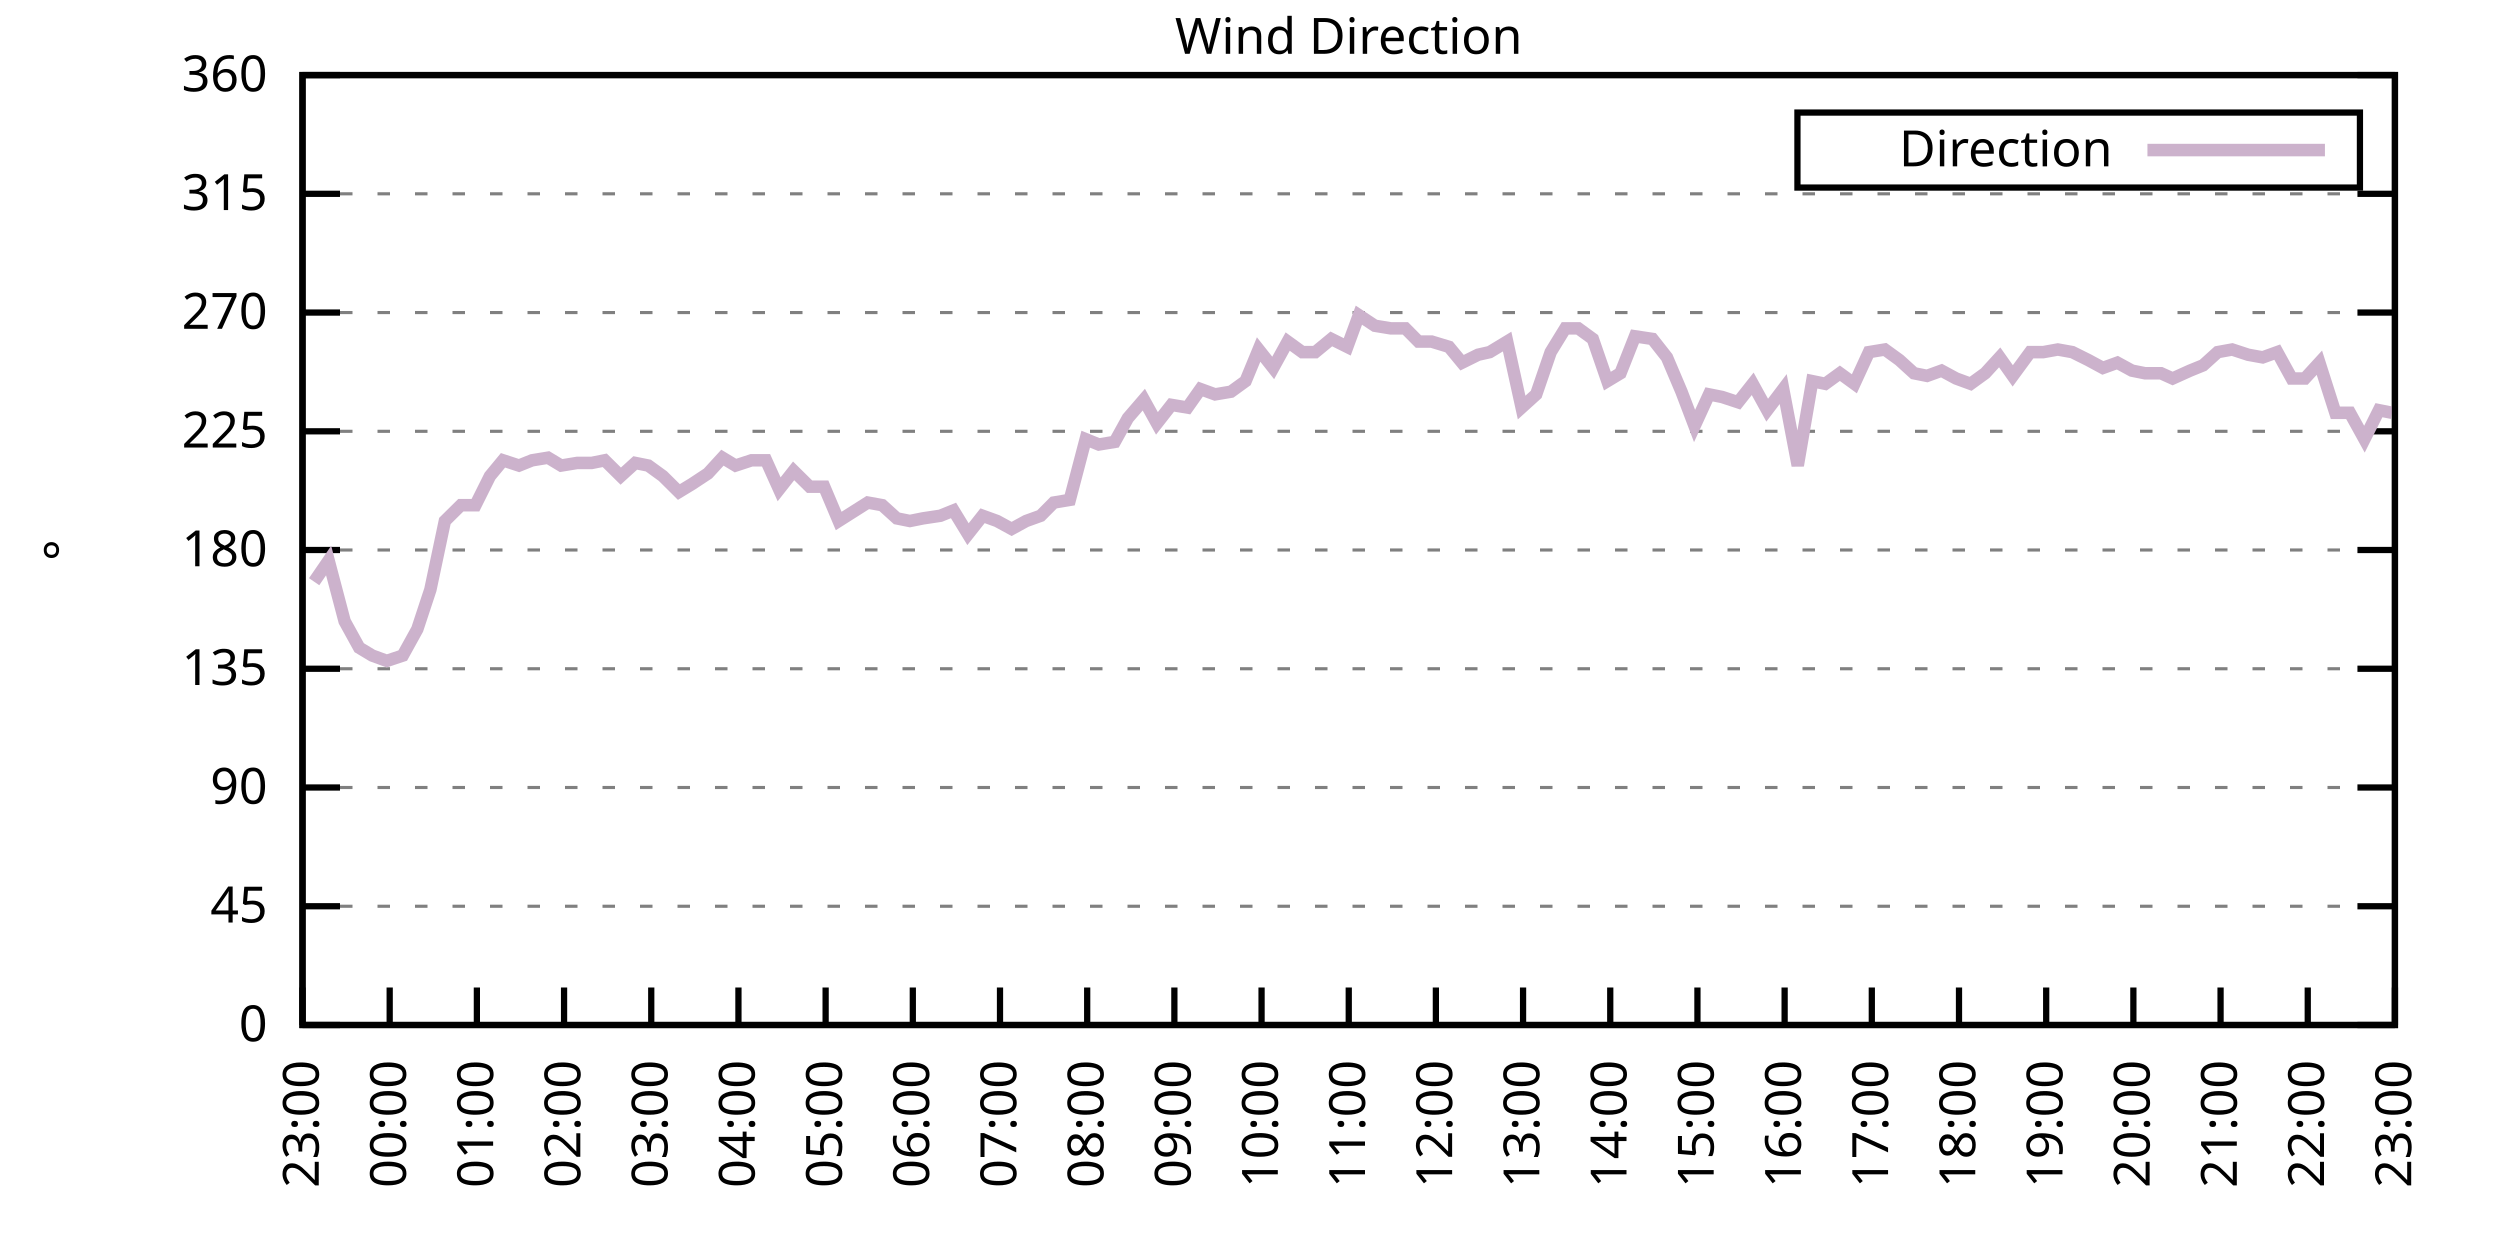
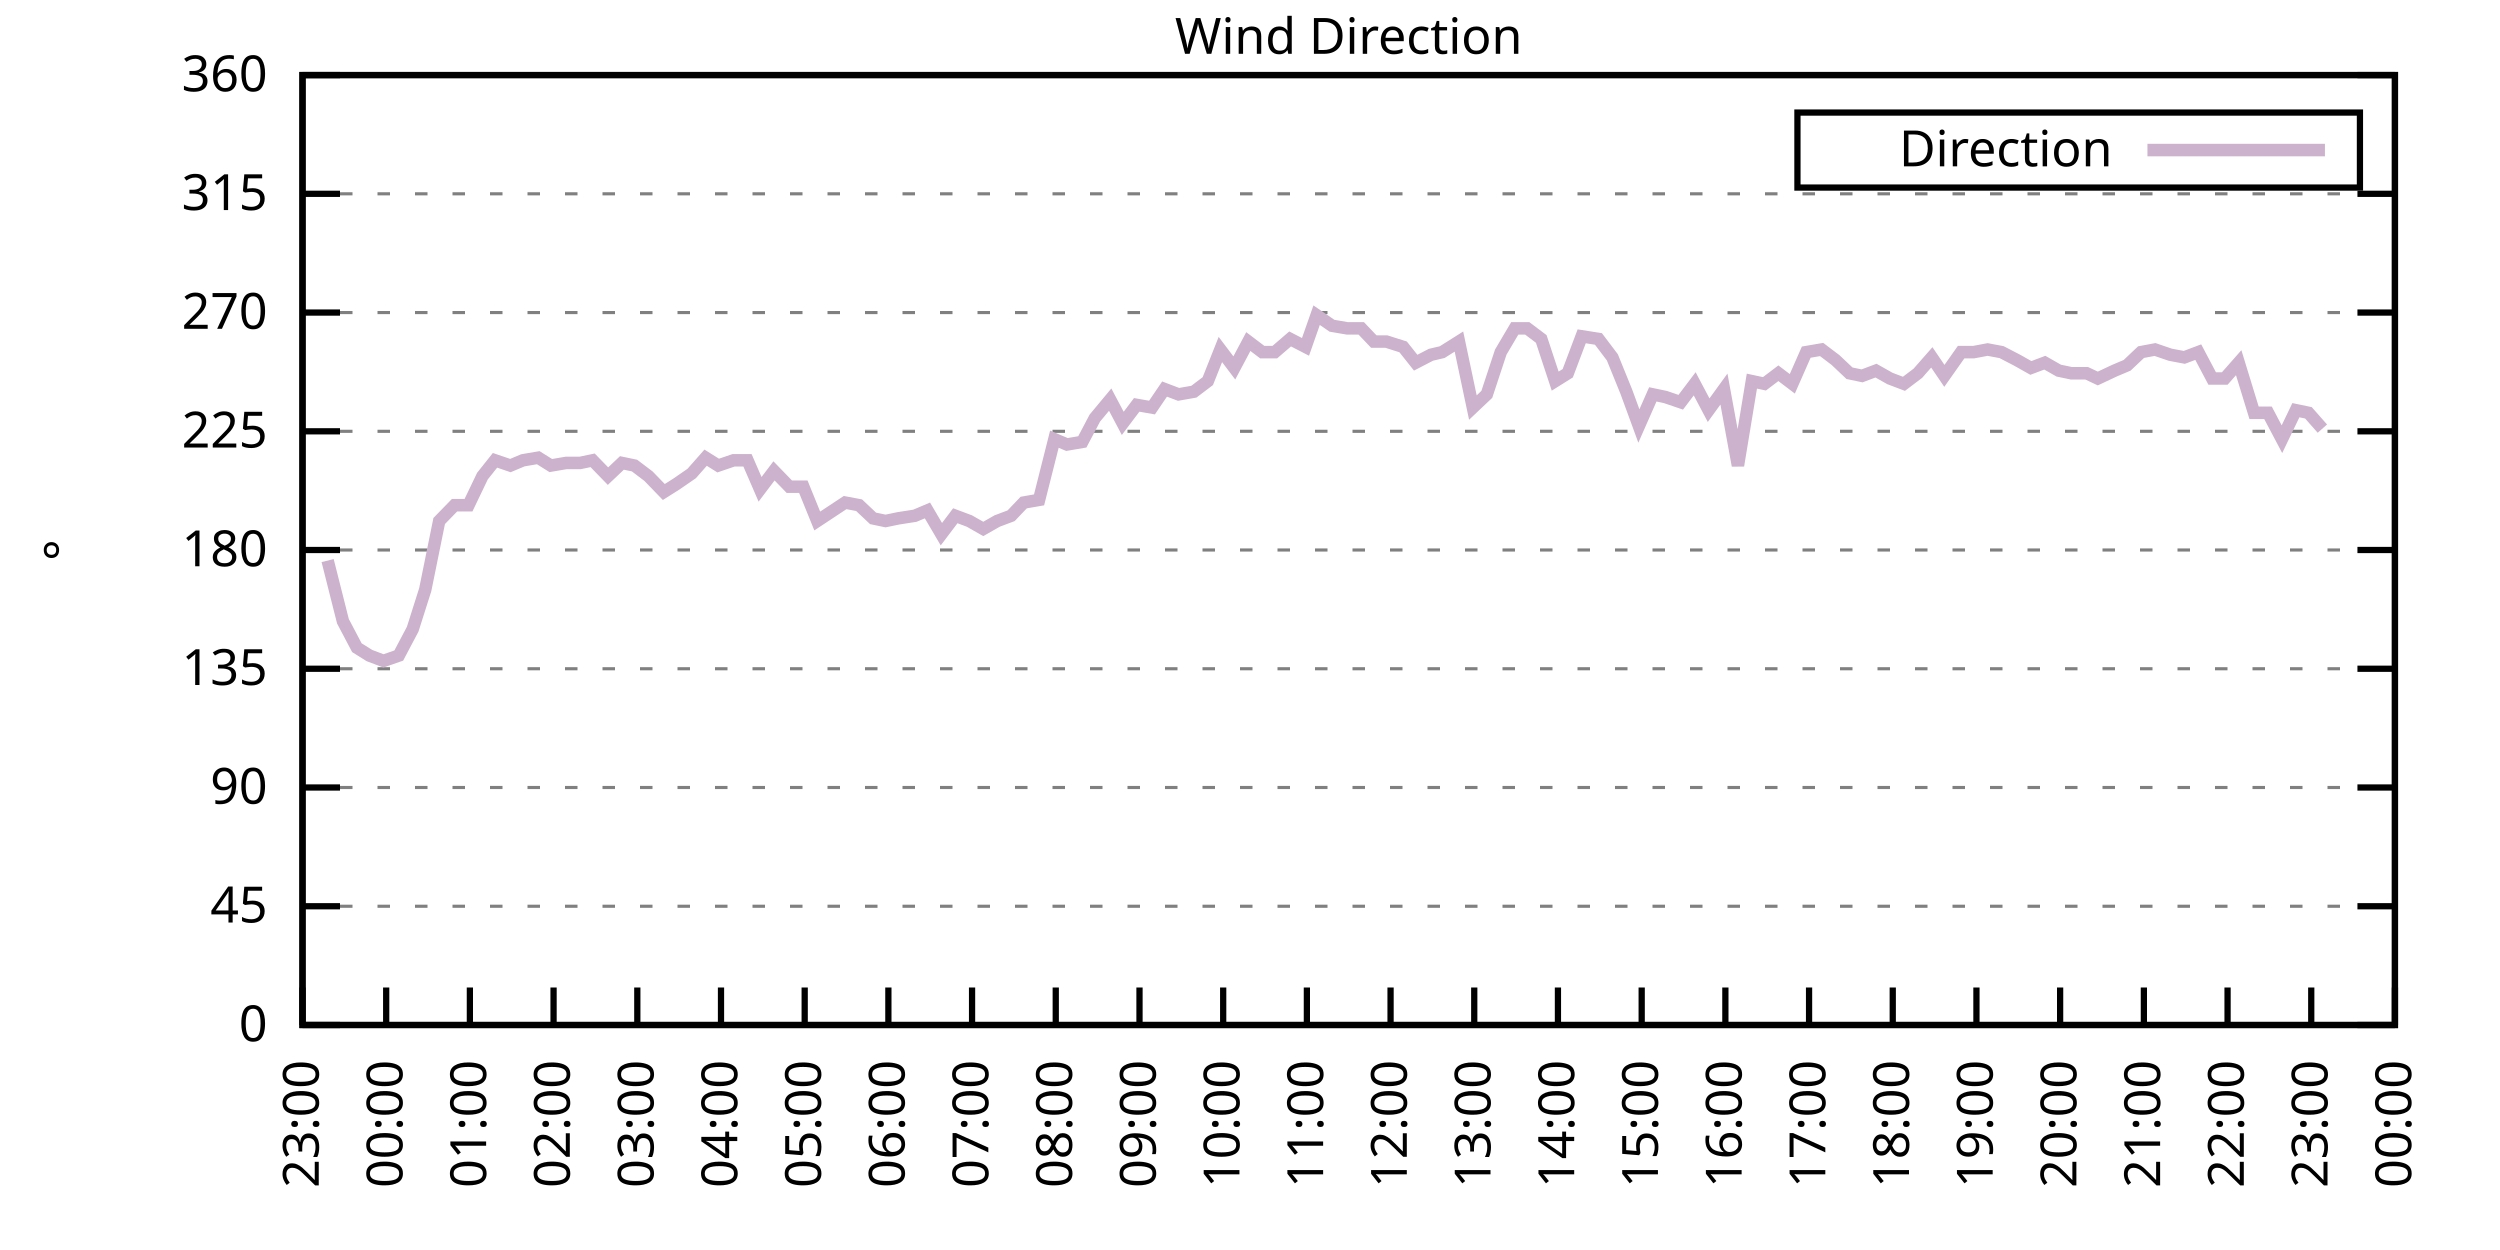
<svg xmlns="http://www.w3.org/2000/svg" xmlns:xlink="http://www.w3.org/1999/xlink" width="400" height="200" viewBox="0 0 400 200">
  <g id="gnuplot_canvas">
    <rect x="0" y="0" width="400" height="200" fill="none" />
    <defs>
      <circle id="gpDot" r="0.5" stroke-width="0.5" stroke="currentColor" />
      <path id="gpPt0" stroke-width="0.333" stroke="currentColor" d="M-1,0 h2 M0,-1 v2" />
      <path id="gpPt1" stroke-width="0.333" stroke="currentColor" d="M-1,-1 L1,1 M1,-1 L-1,1" />
      <path id="gpPt2" stroke-width="0.333" stroke="currentColor" d="M-1,0 L1,0 M0,-1 L0,1 M-1,-1 L1,1 M-1,1 L1,-1" />
      <rect id="gpPt3" stroke-width="0.333" stroke="currentColor" x="-1" y="-1" width="2" height="2" />
      <rect id="gpPt4" stroke-width="0.333" stroke="currentColor" fill="currentColor" x="-1" y="-1" width="2" height="2" />
      <circle id="gpPt5" stroke-width="0.333" stroke="currentColor" cx="0" cy="0" r="1" />
      <use xlink:href="#gpPt5" id="gpPt6" fill="currentColor" stroke="none" />
      <path id="gpPt7" stroke-width="0.333" stroke="currentColor" d="M0,-1.33 L-1.33,0.67 L1.33,0.67 z" />
      <use xlink:href="#gpPt7" id="gpPt8" fill="currentColor" stroke="none" />
      <use xlink:href="#gpPt7" id="gpPt9" stroke="currentColor" transform="rotate(180)" />
      <use xlink:href="#gpPt9" id="gpPt10" fill="currentColor" stroke="none" />
      <use xlink:href="#gpPt3" id="gpPt11" stroke="currentColor" transform="rotate(45)" />
      <use xlink:href="#gpPt11" id="gpPt12" fill="currentColor" stroke="none" />
      <path id="gpPt13" stroke-width="0.333" stroke="currentColor" d="M0,1.330 L1.265,0.411 L0.782,-1.067 L-0.782,-1.076 L-1.265,0.411 z" />
      <use xlink:href="#gpPt13" id="gpPt14" fill="currentColor" stroke="none" />
      <filter id="textbox" filterUnits="objectBoundingBox" x="0" y="0" height="1" width="1">
        <feFlood flood-color="white" flood-opacity="1" result="bgnd" />
        <feComposite in="SourceGraphic" in2="bgnd" operator="atop" />
      </filter>
      <filter id="greybox" filterUnits="objectBoundingBox" x="0" y="0" height="1" width="1">
        <feFlood flood-color="lightgrey" flood-opacity="1" result="grey" />
        <feComposite in="SourceGraphic" in2="grey" operator="atop" />
      </filter>
    </defs>
    <g fill="none" color="white" stroke="currentColor" stroke-width="1.00" stroke-linecap="butt" stroke-linejoin="miter">
</g>
    <g fill="none" color="black" stroke="currentColor" stroke-width="1.00" stroke-linecap="butt" stroke-linejoin="miter">
      <g stroke="none" shape-rendering="crispEdges">
        <polygon fill="rgb(255, 255, 255)" points="48.40,164.00 383.18,164.00 383.18,12.02 48.40,12.02 " />
      </g>
    </g>
    <g fill="none" color="black" stroke="currentColor" stroke-width="1.00" stroke-linecap="butt" stroke-linejoin="miter">
</g>
    <g fill="none" color="black" stroke="black" stroke-width="0.50" stroke-linecap="butt" stroke-linejoin="miter">
</g>
    <g fill="none" color="gray" stroke="currentColor" stroke-width="0.50" stroke-linecap="butt" stroke-linejoin="miter">
      <path stroke="gray" stroke-dasharray="2,4" class="gridline" d="M48.40,164.00 L383.19,164.00  " />
    </g>
    <g fill="none" color="gray" stroke="gray" stroke-width="1.00" stroke-linecap="butt" stroke-linejoin="miter">
</g>
    <g fill="none" color="black" stroke="currentColor" stroke-width="1.00" stroke-linecap="butt" stroke-linejoin="miter">
      <path stroke="black" d="M48.40,164.00 L54.40,164.00 M383.19,164.00 L377.19,164.00  " />
      <g transform="translate(42.80,166.60)" stroke="none" fill="black" font-family="Sans" font-size="8.00" text-anchor="end">
        <text>
          <tspan font-family="Sans"> 0</tspan>
        </text>
      </g>
    </g>
    <g fill="none" color="black" stroke="currentColor" stroke-width="1.00" stroke-linecap="butt" stroke-linejoin="miter">
</g>
    <g fill="none" color="black" stroke="black" stroke-width="0.50" stroke-linecap="butt" stroke-linejoin="miter">
</g>
    <g fill="none" color="gray" stroke="currentColor" stroke-width="0.50" stroke-linecap="butt" stroke-linejoin="miter">
      <path stroke="gray" stroke-dasharray="2,4" class="gridline" d="M48.40,145.00 L383.19,145.00  " />
    </g>
    <g fill="none" color="gray" stroke="gray" stroke-width="1.00" stroke-linecap="butt" stroke-linejoin="miter">
</g>
    <g fill="none" color="black" stroke="currentColor" stroke-width="1.00" stroke-linecap="butt" stroke-linejoin="miter">
      <path stroke="black" d="M48.40,145.00 L54.40,145.00 M383.19,145.00 L377.19,145.00  " />
      <g transform="translate(42.80,147.60)" stroke="none" fill="black" font-family="Sans" font-size="8.00" text-anchor="end">
        <text>
          <tspan font-family="Sans"> 45</tspan>
        </text>
      </g>
    </g>
    <g fill="none" color="black" stroke="currentColor" stroke-width="1.00" stroke-linecap="butt" stroke-linejoin="miter">
</g>
    <g fill="none" color="black" stroke="black" stroke-width="0.50" stroke-linecap="butt" stroke-linejoin="miter">
</g>
    <g fill="none" color="gray" stroke="currentColor" stroke-width="0.50" stroke-linecap="butt" stroke-linejoin="miter">
      <path stroke="gray" stroke-dasharray="2,4" class="gridline" d="M48.40,126.00 L383.19,126.00  " />
    </g>
    <g fill="none" color="gray" stroke="gray" stroke-width="1.00" stroke-linecap="butt" stroke-linejoin="miter">
</g>
    <g fill="none" color="black" stroke="currentColor" stroke-width="1.00" stroke-linecap="butt" stroke-linejoin="miter">
      <path stroke="black" d="M48.40,126.00 L54.40,126.00 M383.19,126.00 L377.19,126.00  " />
      <g transform="translate(42.80,128.60)" stroke="none" fill="black" font-family="Sans" font-size="8.00" text-anchor="end">
        <text>
          <tspan font-family="Sans"> 90</tspan>
        </text>
      </g>
    </g>
    <g fill="none" color="black" stroke="currentColor" stroke-width="1.00" stroke-linecap="butt" stroke-linejoin="miter">
</g>
    <g fill="none" color="black" stroke="black" stroke-width="0.50" stroke-linecap="butt" stroke-linejoin="miter">
</g>
    <g fill="none" color="gray" stroke="currentColor" stroke-width="0.50" stroke-linecap="butt" stroke-linejoin="miter">
      <path stroke="gray" stroke-dasharray="2,4" class="gridline" d="M48.40,107.00 L383.19,107.00  " />
    </g>
    <g fill="none" color="gray" stroke="gray" stroke-width="1.00" stroke-linecap="butt" stroke-linejoin="miter">
</g>
    <g fill="none" color="black" stroke="currentColor" stroke-width="1.00" stroke-linecap="butt" stroke-linejoin="miter">
      <path stroke="black" d="M48.40,107.00 L54.40,107.00 M383.19,107.00 L377.19,107.00  " />
      <g transform="translate(42.80,109.60)" stroke="none" fill="black" font-family="Sans" font-size="8.00" text-anchor="end">
        <text>
          <tspan font-family="Sans"> 135</tspan>
        </text>
      </g>
    </g>
    <g fill="none" color="black" stroke="currentColor" stroke-width="1.00" stroke-linecap="butt" stroke-linejoin="miter">
</g>
    <g fill="none" color="black" stroke="black" stroke-width="0.50" stroke-linecap="butt" stroke-linejoin="miter">
</g>
    <g fill="none" color="gray" stroke="currentColor" stroke-width="0.50" stroke-linecap="butt" stroke-linejoin="miter">
      <path stroke="gray" stroke-dasharray="2,4" class="gridline" d="M48.40,88.00 L383.19,88.00  " />
    </g>
    <g fill="none" color="gray" stroke="gray" stroke-width="1.00" stroke-linecap="butt" stroke-linejoin="miter">
</g>
    <g fill="none" color="black" stroke="currentColor" stroke-width="1.00" stroke-linecap="butt" stroke-linejoin="miter">
      <path stroke="black" d="M48.40,88.00 L54.40,88.00 M383.19,88.00 L377.19,88.00  " />
      <g transform="translate(42.80,90.60)" stroke="none" fill="black" font-family="Sans" font-size="8.00" text-anchor="end">
        <text>
          <tspan font-family="Sans"> 180</tspan>
        </text>
      </g>
    </g>
    <g fill="none" color="black" stroke="currentColor" stroke-width="1.00" stroke-linecap="butt" stroke-linejoin="miter">
</g>
    <g fill="none" color="black" stroke="black" stroke-width="0.50" stroke-linecap="butt" stroke-linejoin="miter">
</g>
    <g fill="none" color="gray" stroke="currentColor" stroke-width="0.50" stroke-linecap="butt" stroke-linejoin="miter">
      <path stroke="gray" stroke-dasharray="2,4" class="gridline" d="M48.40,69.01 L383.19,69.01  " />
    </g>
    <g fill="none" color="gray" stroke="gray" stroke-width="1.00" stroke-linecap="butt" stroke-linejoin="miter">
</g>
    <g fill="none" color="black" stroke="currentColor" stroke-width="1.00" stroke-linecap="butt" stroke-linejoin="miter">
      <path stroke="black" d="M48.40,69.01 L54.40,69.01 M383.19,69.01 L377.19,69.01  " />
      <g transform="translate(42.80,71.61)" stroke="none" fill="black" font-family="Sans" font-size="8.00" text-anchor="end">
        <text>
          <tspan font-family="Sans"> 225</tspan>
        </text>
      </g>
    </g>
    <g fill="none" color="black" stroke="currentColor" stroke-width="1.00" stroke-linecap="butt" stroke-linejoin="miter">
</g>
    <g fill="none" color="black" stroke="black" stroke-width="0.50" stroke-linecap="butt" stroke-linejoin="miter">
</g>
    <g fill="none" color="gray" stroke="currentColor" stroke-width="0.50" stroke-linecap="butt" stroke-linejoin="miter">
      <path stroke="gray" stroke-dasharray="2,4" class="gridline" d="M48.40,50.01 L383.19,50.01  " />
    </g>
    <g fill="none" color="gray" stroke="gray" stroke-width="1.00" stroke-linecap="butt" stroke-linejoin="miter">
</g>
    <g fill="none" color="black" stroke="currentColor" stroke-width="1.00" stroke-linecap="butt" stroke-linejoin="miter">
      <path stroke="black" d="M48.40,50.01 L54.40,50.01 M383.19,50.01 L377.19,50.01  " />
      <g transform="translate(42.80,52.61)" stroke="none" fill="black" font-family="Sans" font-size="8.00" text-anchor="end">
        <text>
          <tspan font-family="Sans"> 270</tspan>
        </text>
      </g>
    </g>
    <g fill="none" color="black" stroke="currentColor" stroke-width="1.00" stroke-linecap="butt" stroke-linejoin="miter">
</g>
    <g fill="none" color="black" stroke="black" stroke-width="0.50" stroke-linecap="butt" stroke-linejoin="miter">
</g>
    <g fill="none" color="gray" stroke="currentColor" stroke-width="0.50" stroke-linecap="butt" stroke-linejoin="miter">
      <path stroke="gray" stroke-dasharray="2,4" class="gridline" d="M48.40,31.01 L383.19,31.01  " />
    </g>
    <g fill="none" color="gray" stroke="gray" stroke-width="1.00" stroke-linecap="butt" stroke-linejoin="miter">
</g>
    <g fill="none" color="black" stroke="currentColor" stroke-width="1.00" stroke-linecap="butt" stroke-linejoin="miter">
      <path stroke="black" d="M48.40,31.01 L54.40,31.01 M383.19,31.01 L377.19,31.01  " />
      <g transform="translate(42.80,33.61)" stroke="none" fill="black" font-family="Sans" font-size="8.00" text-anchor="end">
        <text>
          <tspan font-family="Sans"> 315</tspan>
        </text>
      </g>
    </g>
    <g fill="none" color="black" stroke="currentColor" stroke-width="1.00" stroke-linecap="butt" stroke-linejoin="miter">
</g>
    <g fill="none" color="black" stroke="black" stroke-width="0.50" stroke-linecap="butt" stroke-linejoin="miter">
</g>
    <g fill="none" color="gray" stroke="currentColor" stroke-width="0.50" stroke-linecap="butt" stroke-linejoin="miter">
      <path stroke="gray" stroke-dasharray="2,4" class="gridline" d="M48.40,12.01 L383.19,12.01  " />
    </g>
    <g fill="none" color="gray" stroke="gray" stroke-width="1.00" stroke-linecap="butt" stroke-linejoin="miter">
</g>
    <g fill="none" color="black" stroke="currentColor" stroke-width="1.00" stroke-linecap="butt" stroke-linejoin="miter">
      <path stroke="black" d="M48.40,12.01 L54.40,12.01 M383.19,12.01 L377.19,12.01  " />
      <g transform="translate(42.80,14.61)" stroke="none" fill="black" font-family="Sans" font-size="8.00" text-anchor="end">
        <text>
          <tspan font-family="Sans"> 360</tspan>
        </text>
      </g>
    </g>
    <g fill="none" color="black" stroke="currentColor" stroke-width="1.00" stroke-linecap="butt" stroke-linejoin="miter">
      <path stroke="black" d="M48.40,164.00 L48.40,158.00  " />
      <g transform="translate(51.00,169.60) rotate(270.00)" stroke="none" fill="black" font-family="Sans" font-size="8.00" text-anchor="end">
        <text>
          <tspan font-family="Sans">23:00</tspan>
        </text>
      </g>
    </g>
    <g fill="none" color="black" stroke="currentColor" stroke-width="1.00" stroke-linecap="butt" stroke-linejoin="miter">
-       <path stroke="black" d="M62.35,164.00 L62.35,158.00  " />
-       <g transform="translate(64.95,169.60) rotate(270.00)" stroke="none" fill="black" font-family="Sans" font-size="8.00" text-anchor="end">
+       <path stroke="black" d="M61.79,164.00 L61.79,158.00  " />
+       <g transform="translate(64.39,169.60) rotate(270.00)" stroke="none" fill="black" font-family="Sans" font-size="8.00" text-anchor="end">
        <text>
          <tspan font-family="Sans">00:00</tspan>
        </text>
      </g>
    </g>
    <g fill="none" color="black" stroke="currentColor" stroke-width="1.00" stroke-linecap="butt" stroke-linejoin="miter">
-       <path stroke="black" d="M76.30,164.00 L76.30,158.00  " />
-       <g transform="translate(78.90,169.60) rotate(270.00)" stroke="none" fill="black" font-family="Sans" font-size="8.00" text-anchor="end">
+       <path stroke="black" d="M75.18,164.00 L75.18,158.00  " />
+       <g transform="translate(77.78,169.60) rotate(270.00)" stroke="none" fill="black" font-family="Sans" font-size="8.00" text-anchor="end">
        <text>
          <tspan font-family="Sans">01:00</tspan>
        </text>
      </g>
    </g>
    <g fill="none" color="black" stroke="currentColor" stroke-width="1.00" stroke-linecap="butt" stroke-linejoin="miter">
-       <path stroke="black" d="M90.25,164.00 L90.25,158.00  " />
-       <g transform="translate(92.85,169.60) rotate(270.00)" stroke="none" fill="black" font-family="Sans" font-size="8.00" text-anchor="end">
+       <path stroke="black" d="M88.57,164.00 L88.57,158.00  " />
+       <g transform="translate(91.17,169.60) rotate(270.00)" stroke="none" fill="black" font-family="Sans" font-size="8.00" text-anchor="end">
        <text>
          <tspan font-family="Sans">02:00</tspan>
        </text>
      </g>
    </g>
    <g fill="none" color="black" stroke="currentColor" stroke-width="1.00" stroke-linecap="butt" stroke-linejoin="miter">
-       <path stroke="black" d="M104.20,164.00 L104.20,158.00  " />
-       <g transform="translate(106.80,169.60) rotate(270.00)" stroke="none" fill="black" font-family="Sans" font-size="8.00" text-anchor="end">
+       <path stroke="black" d="M101.97,164.00 L101.97,158.00  " />
+       <g transform="translate(104.57,169.60) rotate(270.00)" stroke="none" fill="black" font-family="Sans" font-size="8.00" text-anchor="end">
        <text>
          <tspan font-family="Sans">03:00</tspan>
        </text>
      </g>
    </g>
    <g fill="none" color="black" stroke="currentColor" stroke-width="1.00" stroke-linecap="butt" stroke-linejoin="miter">
-       <path stroke="black" d="M118.15,164.00 L118.15,158.00  " />
-       <g transform="translate(120.75,169.60) rotate(270.00)" stroke="none" fill="black" font-family="Sans" font-size="8.00" text-anchor="end">
+       <path stroke="black" d="M115.36,164.00 L115.36,158.00  " />
+       <g transform="translate(117.96,169.60) rotate(270.00)" stroke="none" fill="black" font-family="Sans" font-size="8.00" text-anchor="end">
        <text>
          <tspan font-family="Sans">04:00</tspan>
        </text>
      </g>
    </g>
    <g fill="none" color="black" stroke="currentColor" stroke-width="1.00" stroke-linecap="butt" stroke-linejoin="miter">
-       <path stroke="black" d="M132.10,164.00 L132.10,158.00  " />
-       <g transform="translate(134.70,169.60) rotate(270.00)" stroke="none" fill="black" font-family="Sans" font-size="8.00" text-anchor="end">
+       <path stroke="black" d="M128.75,164.00 L128.75,158.00  " />
+       <g transform="translate(131.35,169.60) rotate(270.00)" stroke="none" fill="black" font-family="Sans" font-size="8.00" text-anchor="end">
        <text>
          <tspan font-family="Sans">05:00</tspan>
        </text>
      </g>
    </g>
    <g fill="none" color="black" stroke="currentColor" stroke-width="1.00" stroke-linecap="butt" stroke-linejoin="miter">
-       <path stroke="black" d="M146.05,164.00 L146.05,158.00  " />
-       <g transform="translate(148.65,169.60) rotate(270.00)" stroke="none" fill="black" font-family="Sans" font-size="8.00" text-anchor="end">
+       <path stroke="black" d="M142.14,164.00 L142.14,158.00  " />
+       <g transform="translate(144.74,169.60) rotate(270.00)" stroke="none" fill="black" font-family="Sans" font-size="8.00" text-anchor="end">
        <text>
          <tspan font-family="Sans">06:00</tspan>
        </text>
      </g>
    </g>
    <g fill="none" color="black" stroke="currentColor" stroke-width="1.00" stroke-linecap="butt" stroke-linejoin="miter">
-       <path stroke="black" d="M160.00,164.00 L160.00,158.00  " />
-       <g transform="translate(162.60,169.60) rotate(270.00)" stroke="none" fill="black" font-family="Sans" font-size="8.00" text-anchor="end">
+       <path stroke="black" d="M155.53,164.00 L155.53,158.00  " />
+       <g transform="translate(158.13,169.60) rotate(270.00)" stroke="none" fill="black" font-family="Sans" font-size="8.00" text-anchor="end">
        <text>
          <tspan font-family="Sans">07:00</tspan>
        </text>
      </g>
    </g>
    <g fill="none" color="black" stroke="currentColor" stroke-width="1.00" stroke-linecap="butt" stroke-linejoin="miter">
-       <path stroke="black" d="M173.95,164.00 L173.95,158.00  " />
-       <g transform="translate(176.55,169.60) rotate(270.00)" stroke="none" fill="black" font-family="Sans" font-size="8.00" text-anchor="end">
+       <path stroke="black" d="M168.92,164.00 L168.92,158.00  " />
+       <g transform="translate(171.52,169.60) rotate(270.00)" stroke="none" fill="black" font-family="Sans" font-size="8.00" text-anchor="end">
        <text>
          <tspan font-family="Sans">08:00</tspan>
        </text>
      </g>
    </g>
    <g fill="none" color="black" stroke="currentColor" stroke-width="1.00" stroke-linecap="butt" stroke-linejoin="miter">
-       <path stroke="black" d="M187.90,164.00 L187.90,158.00  " />
-       <g transform="translate(190.50,169.60) rotate(270.00)" stroke="none" fill="black" font-family="Sans" font-size="8.00" text-anchor="end">
+       <path stroke="black" d="M182.32,164.00 L182.32,158.00  " />
+       <g transform="translate(184.92,169.60) rotate(270.00)" stroke="none" fill="black" font-family="Sans" font-size="8.00" text-anchor="end">
        <text>
          <tspan font-family="Sans">09:00</tspan>
        </text>
      </g>
    </g>
    <g fill="none" color="black" stroke="currentColor" stroke-width="1.00" stroke-linecap="butt" stroke-linejoin="miter">
-       <path stroke="black" d="M201.85,164.00 L201.85,158.00  " />
-       <g transform="translate(204.45,169.60) rotate(270.00)" stroke="none" fill="black" font-family="Sans" font-size="8.00" text-anchor="end">
+       <path stroke="black" d="M195.71,164.00 L195.71,158.00  " />
+       <g transform="translate(198.31,169.60) rotate(270.00)" stroke="none" fill="black" font-family="Sans" font-size="8.00" text-anchor="end">
        <text>
          <tspan font-family="Sans">10:00</tspan>
        </text>
      </g>
    </g>
    <g fill="none" color="black" stroke="currentColor" stroke-width="1.00" stroke-linecap="butt" stroke-linejoin="miter">
-       <path stroke="black" d="M215.80,164.00 L215.80,158.00  " />
-       <g transform="translate(218.40,169.60) rotate(270.00)" stroke="none" fill="black" font-family="Sans" font-size="8.00" text-anchor="end">
+       <path stroke="black" d="M209.10,164.00 L209.10,158.00  " />
+       <g transform="translate(211.70,169.60) rotate(270.00)" stroke="none" fill="black" font-family="Sans" font-size="8.00" text-anchor="end">
        <text>
          <tspan font-family="Sans">11:00</tspan>
        </text>
      </g>
    </g>
    <g fill="none" color="black" stroke="currentColor" stroke-width="1.00" stroke-linecap="butt" stroke-linejoin="miter">
-       <path stroke="black" d="M229.74,164.00 L229.74,158.00  " />
-       <g transform="translate(232.34,169.60) rotate(270.00)" stroke="none" fill="black" font-family="Sans" font-size="8.00" text-anchor="end">
+       <path stroke="black" d="M222.49,164.00 L222.49,158.00  " />
+       <g transform="translate(225.09,169.60) rotate(270.00)" stroke="none" fill="black" font-family="Sans" font-size="8.00" text-anchor="end">
        <text>
          <tspan font-family="Sans">12:00</tspan>
        </text>
      </g>
    </g>
    <g fill="none" color="black" stroke="currentColor" stroke-width="1.00" stroke-linecap="butt" stroke-linejoin="miter">
-       <path stroke="black" d="M243.69,164.00 L243.69,158.00  " />
-       <g transform="translate(246.29,169.60) rotate(270.00)" stroke="none" fill="black" font-family="Sans" font-size="8.00" text-anchor="end">
+       <path stroke="black" d="M235.88,164.00 L235.88,158.00  " />
+       <g transform="translate(238.48,169.60) rotate(270.00)" stroke="none" fill="black" font-family="Sans" font-size="8.00" text-anchor="end">
        <text>
          <tspan font-family="Sans">13:00</tspan>
        </text>
      </g>
    </g>
    <g fill="none" color="black" stroke="currentColor" stroke-width="1.00" stroke-linecap="butt" stroke-linejoin="miter">
-       <path stroke="black" d="M257.64,164.00 L257.64,158.00  " />
-       <g transform="translate(260.24,169.60) rotate(270.00)" stroke="none" fill="black" font-family="Sans" font-size="8.00" text-anchor="end">
+       <path stroke="black" d="M249.27,164.00 L249.27,158.00  " />
+       <g transform="translate(251.87,169.60) rotate(270.00)" stroke="none" fill="black" font-family="Sans" font-size="8.00" text-anchor="end">
        <text>
          <tspan font-family="Sans">14:00</tspan>
        </text>
      </g>
    </g>
    <g fill="none" color="black" stroke="currentColor" stroke-width="1.00" stroke-linecap="butt" stroke-linejoin="miter">
-       <path stroke="black" d="M271.59,164.00 L271.59,158.00  " />
-       <g transform="translate(274.19,169.60) rotate(270.00)" stroke="none" fill="black" font-family="Sans" font-size="8.00" text-anchor="end">
+       <path stroke="black" d="M262.67,164.00 L262.67,158.00  " />
+       <g transform="translate(265.27,169.60) rotate(270.00)" stroke="none" fill="black" font-family="Sans" font-size="8.00" text-anchor="end">
        <text>
          <tspan font-family="Sans">15:00</tspan>
        </text>
      </g>
    </g>
    <g fill="none" color="black" stroke="currentColor" stroke-width="1.00" stroke-linecap="butt" stroke-linejoin="miter">
-       <path stroke="black" d="M285.54,164.00 L285.54,158.00  " />
-       <g transform="translate(288.14,169.60) rotate(270.00)" stroke="none" fill="black" font-family="Sans" font-size="8.00" text-anchor="end">
+       <path stroke="black" d="M276.06,164.00 L276.06,158.00  " />
+       <g transform="translate(278.66,169.60) rotate(270.00)" stroke="none" fill="black" font-family="Sans" font-size="8.00" text-anchor="end">
        <text>
          <tspan font-family="Sans">16:00</tspan>
        </text>
      </g>
    </g>
    <g fill="none" color="black" stroke="currentColor" stroke-width="1.00" stroke-linecap="butt" stroke-linejoin="miter">
-       <path stroke="black" d="M299.49,164.00 L299.49,158.00  " />
-       <g transform="translate(302.09,169.60) rotate(270.00)" stroke="none" fill="black" font-family="Sans" font-size="8.00" text-anchor="end">
+       <path stroke="black" d="M289.45,164.00 L289.45,158.00  " />
+       <g transform="translate(292.05,169.60) rotate(270.00)" stroke="none" fill="black" font-family="Sans" font-size="8.00" text-anchor="end">
        <text>
          <tspan font-family="Sans">17:00</tspan>
        </text>
      </g>
    </g>
    <g fill="none" color="black" stroke="currentColor" stroke-width="1.00" stroke-linecap="butt" stroke-linejoin="miter">
-       <path stroke="black" d="M313.44,164.00 L313.44,158.00  " />
-       <g transform="translate(316.04,169.60) rotate(270.00)" stroke="none" fill="black" font-family="Sans" font-size="8.00" text-anchor="end">
+       <path stroke="black" d="M302.84,164.00 L302.84,158.00  " />
+       <g transform="translate(305.44,169.60) rotate(270.00)" stroke="none" fill="black" font-family="Sans" font-size="8.00" text-anchor="end">
        <text>
          <tspan font-family="Sans">18:00</tspan>
        </text>
      </g>
    </g>
    <g fill="none" color="black" stroke="currentColor" stroke-width="1.00" stroke-linecap="butt" stroke-linejoin="miter">
-       <path stroke="black" d="M327.39,164.00 L327.39,158.00  " />
-       <g transform="translate(329.99,169.60) rotate(270.00)" stroke="none" fill="black" font-family="Sans" font-size="8.00" text-anchor="end">
+       <path stroke="black" d="M316.23,164.00 L316.23,158.00  " />
+       <g transform="translate(318.83,169.60) rotate(270.00)" stroke="none" fill="black" font-family="Sans" font-size="8.00" text-anchor="end">
        <text>
          <tspan font-family="Sans">19:00</tspan>
        </text>
      </g>
    </g>
    <g fill="none" color="black" stroke="currentColor" stroke-width="1.00" stroke-linecap="butt" stroke-linejoin="miter">
-       <path stroke="black" d="M341.34,164.00 L341.34,158.00  " />
-       <g transform="translate(343.94,169.60) rotate(270.00)" stroke="none" fill="black" font-family="Sans" font-size="8.00" text-anchor="end">
+       <path stroke="black" d="M329.62,164.00 L329.62,158.00  " />
+       <g transform="translate(332.22,169.60) rotate(270.00)" stroke="none" fill="black" font-family="Sans" font-size="8.00" text-anchor="end">
        <text>
          <tspan font-family="Sans">20:00</tspan>
        </text>
      </g>
    </g>
    <g fill="none" color="black" stroke="currentColor" stroke-width="1.00" stroke-linecap="butt" stroke-linejoin="miter">
-       <path stroke="black" d="M355.29,164.00 L355.29,158.00  " />
-       <g transform="translate(357.89,169.60) rotate(270.00)" stroke="none" fill="black" font-family="Sans" font-size="8.00" text-anchor="end">
+       <path stroke="black" d="M343.02,164.00 L343.02,158.00  " />
+       <g transform="translate(345.62,169.60) rotate(270.00)" stroke="none" fill="black" font-family="Sans" font-size="8.00" text-anchor="end">
        <text>
          <tspan font-family="Sans">21:00</tspan>
        </text>
      </g>
    </g>
    <g fill="none" color="black" stroke="currentColor" stroke-width="1.00" stroke-linecap="butt" stroke-linejoin="miter">
-       <path stroke="black" d="M369.24,164.00 L369.24,158.00  " />
-       <g transform="translate(371.84,169.60) rotate(270.00)" stroke="none" fill="black" font-family="Sans" font-size="8.00" text-anchor="end">
+       <path stroke="black" d="M356.41,164.00 L356.41,158.00  " />
+       <g transform="translate(359.01,169.60) rotate(270.00)" stroke="none" fill="black" font-family="Sans" font-size="8.00" text-anchor="end">
        <text>
          <tspan font-family="Sans">22:00</tspan>
+         </text>
+       </g>
+     </g>
+     <g fill="none" color="black" stroke="currentColor" stroke-width="1.00" stroke-linecap="butt" stroke-linejoin="miter">
+       <path stroke="black" d="M369.80,164.00 L369.80,158.00  " />
+       <g transform="translate(372.40,169.60) rotate(270.00)" stroke="none" fill="black" font-family="Sans" font-size="8.00" text-anchor="end">
+         <text>
+           <tspan font-family="Sans">23:00</tspan>
        </text>
      </g>
    </g>
    <g fill="none" color="black" stroke="currentColor" stroke-width="1.00" stroke-linecap="butt" stroke-linejoin="miter">
      <path stroke="black" d="M383.19,164.00 L383.19,158.00  " />
      <g transform="translate(385.79,169.60) rotate(270.00)" stroke="none" fill="black" font-family="Sans" font-size="8.00" text-anchor="end">
        <text>
-           <tspan font-family="Sans">23:00</tspan>
+           <tspan font-family="Sans">00:00</tspan>
        </text>
      </g>
    </g>
    <g fill="none" color="black" stroke="currentColor" stroke-width="1.00" stroke-linecap="butt" stroke-linejoin="miter">
</g>
    <g fill="none" color="black" stroke="currentColor" stroke-width="1.00" stroke-linecap="butt" stroke-linejoin="miter">
      <path stroke="black" d="M48.40,12.01 L48.40,164.00 L383.19,164.00 L383.19,12.01 L48.40,12.01 Z  " />
    </g>
    <g fill="none" color="black" stroke="currentColor" stroke-width="1.00" stroke-linecap="butt" stroke-linejoin="miter">
</g>
    <g fill="none" color="black" stroke="currentColor" stroke-width="1.00" stroke-linecap="butt" stroke-linejoin="miter">
      <path stroke="black" d="M287.59,30.01 L287.59,18.01 L377.59,18.01 L377.59,30.01 L287.59,30.01 Z  " />
    </g>
    <g id="Wind_direction_plot_1">
      <g fill="none" color="white" stroke="black" stroke-width="2.00" stroke-linecap="butt" stroke-linejoin="miter">
</g>
      <g fill="none" color="black" stroke="currentColor" stroke-width="2.00" stroke-linecap="butt" stroke-linejoin="miter">
        <g transform="translate(337.99,26.61)" stroke="none" fill="black" font-family="Sans" font-size="8.00" text-anchor="end">
          <text>
            <tspan font-family="Sans">Direction</tspan>
          </text>
        </g>
      </g>
      <g fill="none" color="black" stroke="currentColor" stroke-width="2.00" stroke-linecap="butt" stroke-linejoin="miter">
-         <path stroke="rgb(204, 178, 204)" d="M343.59,24.01 L371.99,24.01 M50.26,93.07 L52.58,89.69 L55.14,99.40 L57.47,103.63 L59.56,104.89 L61.88,105.74   L64.44,104.89 L66.77,100.67 L68.86,94.34 L71.18,83.36 L73.74,80.83 L76.07,80.83 L78.39,76.18 L80.48,73.65   L83.04,74.49 L85.13,73.65 L87.69,73.23 L89.78,74.49 L92.34,74.07 L94.67,74.07 L96.76,73.65 L99.32,76.18   L101.64,74.07 L103.73,74.49 L106.06,76.18 L108.62,78.72 L110.71,77.45 L113.27,75.76 L115.59,73.23 L117.68,74.49   L120.24,73.65 L122.57,73.65 L124.66,78.29 L126.98,75.34 L129.54,77.87 L131.87,77.87 L134.19,83.36 L138.84,80.41   L141.16,80.83 L143.49,82.94 L145.58,83.36 L147.67,82.94 L150.46,82.52 L152.56,81.67 L154.88,85.47 L157.21,82.52   L159.53,83.36 L161.86,84.63 L164.18,83.36 L166.51,82.52 L168.60,80.41 L171.16,79.98 L173.71,70.27 L175.81,71.12   L178.36,70.70 L180.46,66.90 L183.01,63.94 L185.11,67.74 L187.43,64.78 L189.99,65.21 L192.08,62.25 L194.41,63.10   L196.96,62.67 L199.29,60.98 L201.38,55.92 L203.71,58.87 L206.03,54.65 L208.36,56.34 L210.45,56.34 L213.01,54.23   L215.56,55.50 L217.42,50.43 L219.98,52.12 L222.54,52.54 L224.86,52.54 L226.95,54.65 L229.05,54.65 L231.84,55.50   L233.93,58.03 L236.49,56.76 L238.35,56.34 L241.14,54.65 L243.46,65.21 L245.79,63.10 L248.11,56.34 L250.44,52.54   L252.53,52.54 L254.85,54.23 L257.18,60.98 L259.27,59.72 L261.60,53.81 L264.39,54.23 L266.71,57.18 L269.04,62.67   L271.13,68.16 L273.45,63.10 L275.55,63.52 L278.10,64.36 L280.43,61.41 L282.75,65.63 L285.31,62.25 L287.64,74.49   L289.96,60.98 L292.05,61.41 L294.38,59.72 L296.70,61.41 L299.03,56.34 L301.58,55.92 L303.91,57.61 L306.23,59.72   L308.33,60.14 L310.65,59.30 L312.98,60.56 L315.30,61.41 L317.63,59.72 L319.95,57.18 L322.04,60.14 L324.83,56.34   L326.93,56.34 L329.25,55.92 L331.58,56.34 L334.13,57.61 L336.46,58.87 L338.78,58.03 L341.11,59.30 L343.20,59.72   L345.76,59.72 L347.62,60.56 L350.41,59.30 L352.50,58.45 L354.83,56.34 L357.15,55.92 L359.71,56.76 L362.03,57.18   L364.36,56.34 L366.68,60.56 L368.78,60.56 L371.10,58.03 L373.66,66.05 L375.98,66.05 L378.31,70.27 L380.63,65.63   L382.73,66.05  " />
+         <path stroke="rgb(204, 178, 204)" d="M343.59,24.01 L371.99,24.01 M52.42,89.69 L54.87,99.40 L57.10,103.63 L59.11,104.89 L61.35,105.74 L63.80,104.89   L66.03,100.67 L68.04,94.34 L70.27,83.36 L72.73,80.83 L74.96,80.83 L77.19,76.18 L79.20,73.65 L81.66,74.49   L83.66,73.65 L86.12,73.23 L88.13,74.49 L90.58,74.07 L92.82,74.07 L94.82,73.65 L97.28,76.18 L99.51,74.07   L101.52,74.49 L103.75,76.18 L106.21,78.72 L108.22,77.45 L110.67,75.76 L112.90,73.23 L114.91,74.49 L117.37,73.65   L119.60,73.65 L121.61,78.29 L123.84,75.34 L126.29,77.87 L128.53,77.87 L130.76,83.36 L135.22,80.41 L137.45,80.83   L139.69,82.94 L141.69,83.36 L143.70,82.94 L146.38,82.52 L148.39,81.67 L150.62,85.47 L152.85,82.52 L155.09,83.36   L157.32,84.63 L159.55,83.36 L161.78,82.52 L163.79,80.41 L166.25,79.98 L168.70,70.27 L170.71,71.12 L173.17,70.70   L175.17,66.90 L177.63,63.94 L179.64,67.74 L181.87,64.78 L184.32,65.21 L186.33,62.25 L188.57,63.10 L191.02,62.67   L193.25,60.98 L195.26,55.92 L197.49,58.87 L199.73,54.65 L201.96,56.34 L203.97,56.34 L206.42,54.23 L208.88,55.50   L210.66,50.43 L213.12,52.12 L215.57,52.54 L217.80,52.54 L219.81,54.65 L221.82,54.65 L224.50,55.50 L226.51,58.03   L228.96,56.76 L230.75,56.34 L233.43,54.65 L235.66,65.21 L237.89,63.10 L240.12,56.34 L242.36,52.54 L244.36,52.54   L246.60,54.23 L248.83,60.98 L250.84,59.72 L253.07,53.81 L255.75,54.23 L257.98,57.18 L260.21,62.67 L262.22,68.16   L264.45,63.10 L266.46,63.52 L268.92,64.36 L271.15,61.41 L273.38,65.63 L275.83,62.25 L278.07,74.49 L280.30,60.98   L282.31,61.41 L284.54,59.72 L286.77,61.41 L289.00,56.34 L291.46,55.92 L293.69,57.61 L295.92,59.72 L297.93,60.14   L300.16,59.30 L302.39,60.56 L304.63,61.41 L306.86,59.72 L309.09,57.18 L311.10,60.14 L313.78,56.34 L315.79,56.34   L318.02,55.92 L320.25,56.34 L322.70,57.61 L324.94,58.87 L327.17,58.03 L329.40,59.30 L331.41,59.72 L333.86,59.72   L335.65,60.56 L338.33,59.30 L340.34,58.45 L342.57,56.34 L344.80,55.92 L347.26,56.76 L349.49,57.18 L351.72,56.34   L353.95,60.56 L355.96,60.56 L358.19,58.03 L360.65,66.05 L362.88,66.05 L365.11,70.27 L367.34,65.63 L369.35,66.05   L371.58,68.58  " />
      </g>
    </g>
    <g fill="none" color="black" stroke="currentColor" stroke-width="2.00" stroke-linecap="butt" stroke-linejoin="miter">
</g>
    <g fill="none" color="black" stroke="black" stroke-width="1.00" stroke-linecap="butt" stroke-linejoin="miter">
</g>
    <g fill="none" color="black" stroke="currentColor" stroke-width="1.00" stroke-linecap="butt" stroke-linejoin="miter">
      <path stroke="black" d="M48.40,12.01 L48.40,164.00 L383.19,164.00 L383.19,12.01 L48.40,12.01 Z  " />
      <g transform="translate(12.80,88.01) rotate(270.00)" stroke="none" fill="black" font-family="Sans" font-size="8.00" text-anchor="middle">
        <text>
          <tspan font-family="Sans">°</tspan>
        </text>
      </g>
    </g>
    <g fill="none" color="black" stroke="currentColor" stroke-width="1.00" stroke-linecap="butt" stroke-linejoin="miter">
</g>
    <g fill="none" color="black" stroke="currentColor" stroke-width="1.00" stroke-linecap="butt" stroke-linejoin="miter">
      <g transform="translate(215.79,8.61)" stroke="none" fill="black" font-family="Sans" font-size="8.00" text-anchor="middle">
        <text>
          <tspan font-family="Sans">Wind Direction</tspan>
        </text>
      </g>
    </g>
    <g fill="none" color="black" stroke="currentColor" stroke-width="1.00" stroke-linecap="butt" stroke-linejoin="miter">
</g>
  </g>
</svg>
